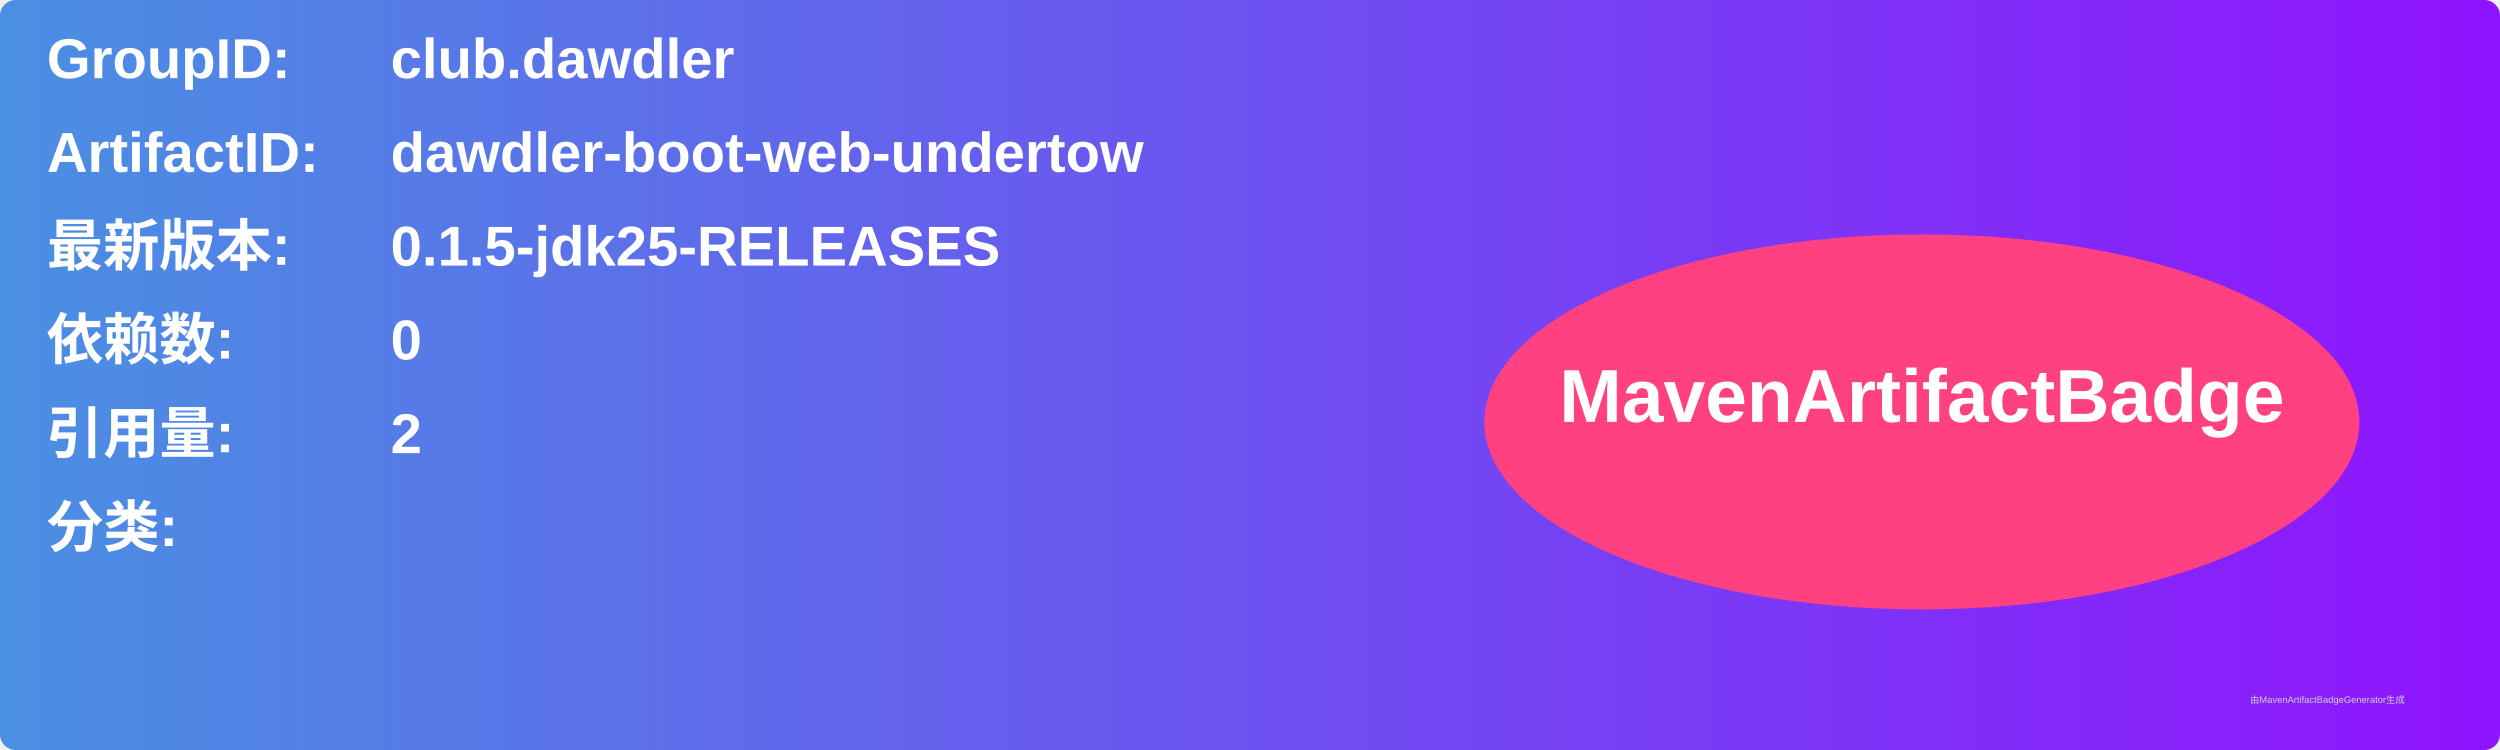
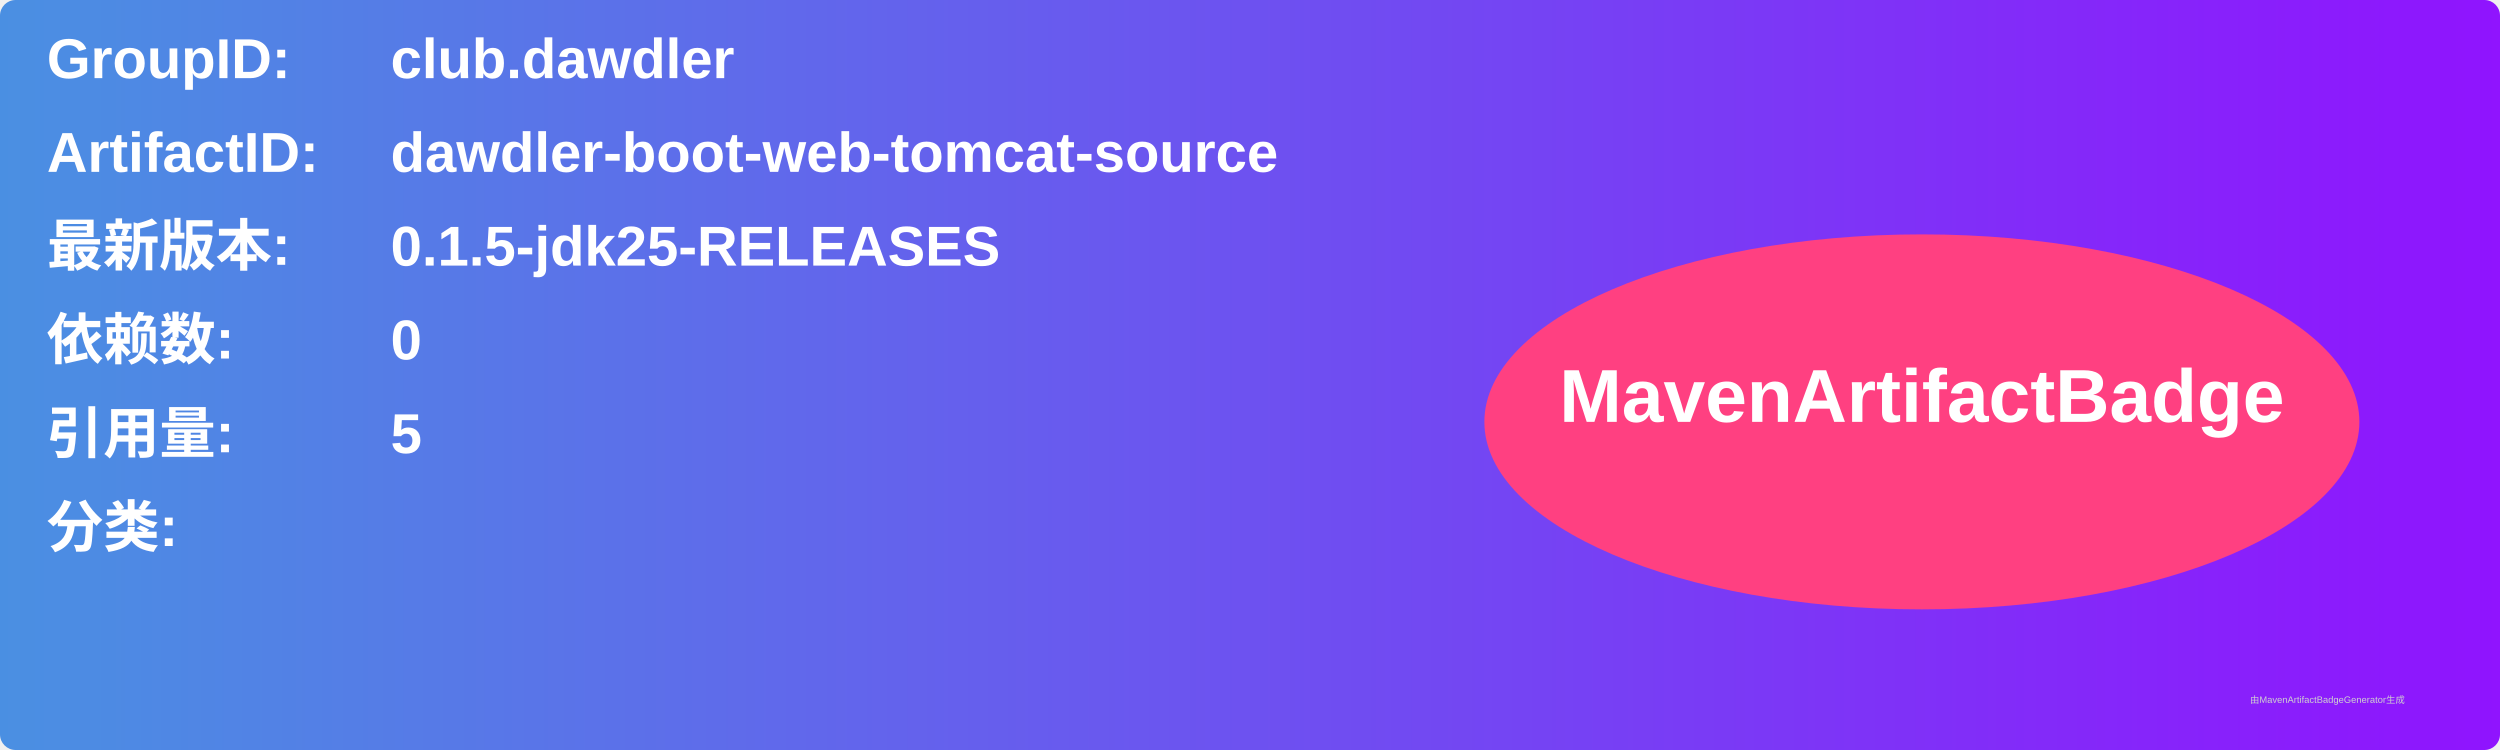
<svg xmlns="http://www.w3.org/2000/svg" width="800" height="240" viewBox="0 0 800 240">
  <linearGradient id="grad" x1="0%" y1="0%" x2="100%" y2="0%">
    <stop offset="0%" stop-color="#4a90e2" />
    <stop offset="100%" stop-color="#9013fe" />
  </linearGradient>
  <rect width="100%" height="100%" rx="5" ry="5" fill="url(#grad)" />
  <g transform="translate(15, 15)">
    <text x="0" y="10" font-family="Arial" font-size="18" fill="white" font-weight="bold" width="260">GroupID:</text>
    <text x="110" y="10" font-family="Arial" font-size="18" fill="white" font-weight="bold" width="460">club.dawdler</text>
    <text x="0" y="40" font-family="Arial" font-size="18" fill="white" font-weight="bold" width="260">ArtifactID:</text>
-     <text x="110" y="40" font-family="Arial" font-size="18" fill="white" font-weight="bold" width="460">dawdler-boot-web-undertow</text>
+     <text x="110" y="40" font-family="Arial" font-size="18" fill="white" font-weight="bold" width="460">dawdler-boot-web-tomcat-source</text>
    <text x="0" y="70" font-family="Arial" font-size="18" fill="white" font-weight="bold">最新版本:</text>
    <text x="110" y="70" font-family="Arial" font-size="18" fill="white" font-weight="bold">
      <tspan font-weight="bold">0.1.5-jdk25-RELEASES</tspan>
    </text>
    <text x="0" y="100" font-family="Arial" font-size="18" fill="white" font-weight="bold">依赖数: </text>
    <text x="110" y="100" font-family="Arial" font-size="18" fill="white">
      <tspan font-weight="bold">0</tspan>
    </text>
    <text x="0" y="130" font-family="Arial" font-size="18" fill="white" font-weight="bold">引用量: </text>
    <text x="110" y="130" font-family="Arial" font-size="18" fill="white">
-       <tspan font-weight="bold">2</tspan>
+       <tspan font-weight="bold">5</tspan>
    </text>
    <text x="0" y="160" font-family="Arial" font-size="18" fill="white" font-weight="bold">分类:</text>
    <text x="10" y="190" font-family="Arial" font-size="10" fill="white">
      <tspan font-weight="bold" />
    </text>
    <ellipse cx="600" cy="120" rx="140" ry="60" fill="#ff4081" />
    <text x="600" y="120" text-anchor="middle" font-family="Arial" font-size="24" fill="white" font-weight="bold">MavenArtifactBadge</text>
  </g>
  <text x="720" y="225" font-family="Arial" font-size="3" fill="#d0d0d0">由MavenArtifactBadgeGenerator生成</text>
</svg>
